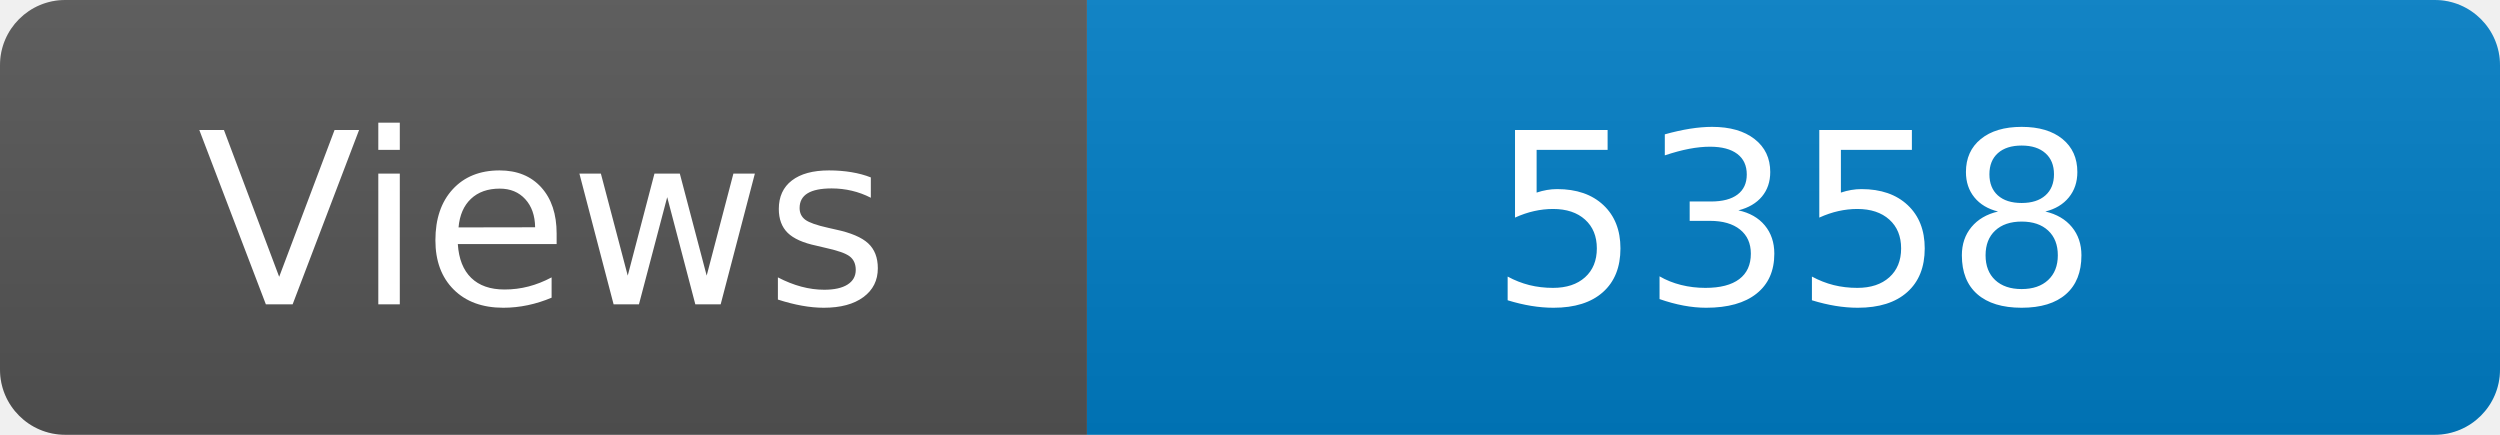
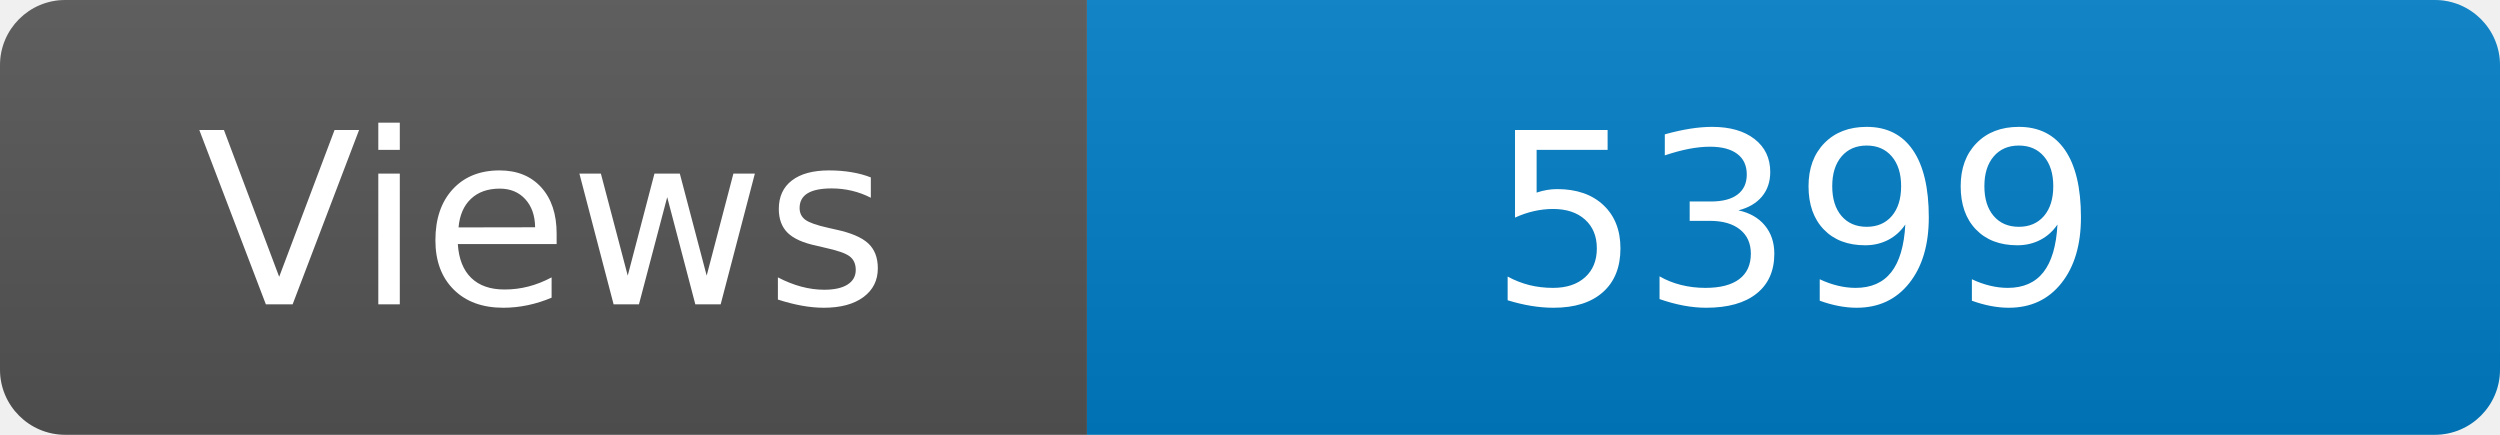
<svg xmlns="http://www.w3.org/2000/svg" width="115" height="20" role="img" aria-label="Maintained?: yes">
  <linearGradient id="s" x2="0" y2="100%">
    <stop offset="0" stop-color="#bbb" stop-opacity=".1" />
    <stop offset="1" stop-opacity=".1" />
  </linearGradient>
  <clipPath id="r">
    <rect width="115" height="20" rx="3" fill="#fff" />
  </clipPath>
  <g clip-path="url(#r)">
    <rect width="50" height="20" fill="#555" />
    <rect x="50" width="160" height="20" fill="#007ec6" />
    <rect width="115" height="20" fill="url(#s)" />
  </g>
  <g fill="#fff" text-anchor="middle" font-family="Verdana,Geneva,DejaVu Sans,sans-serif" font-size="110">
    <text x="250" y="140" transform="scale(.1)" fill="#fff">Views</text>
-     <text x="825" y="140" transform="scale(.1)" fill="#fff">5358</text>
+     <text x="825" y="140" transform="scale(.1)" fill="#fff">5399</text>
  </g>
</svg>
